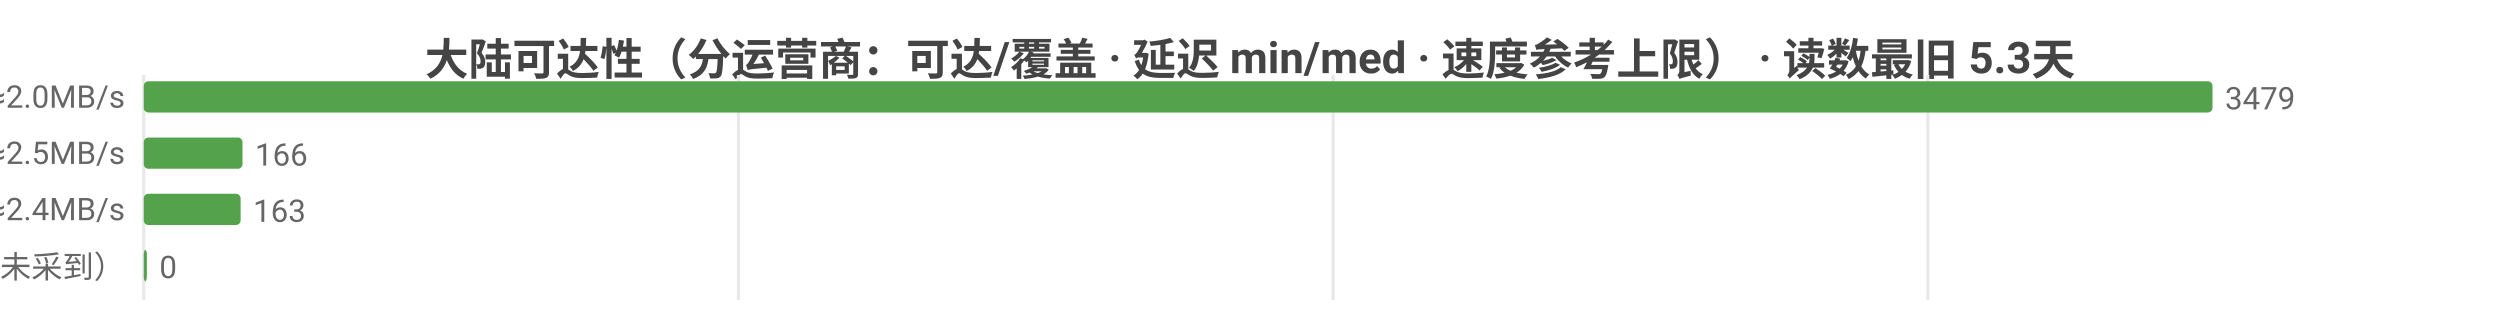
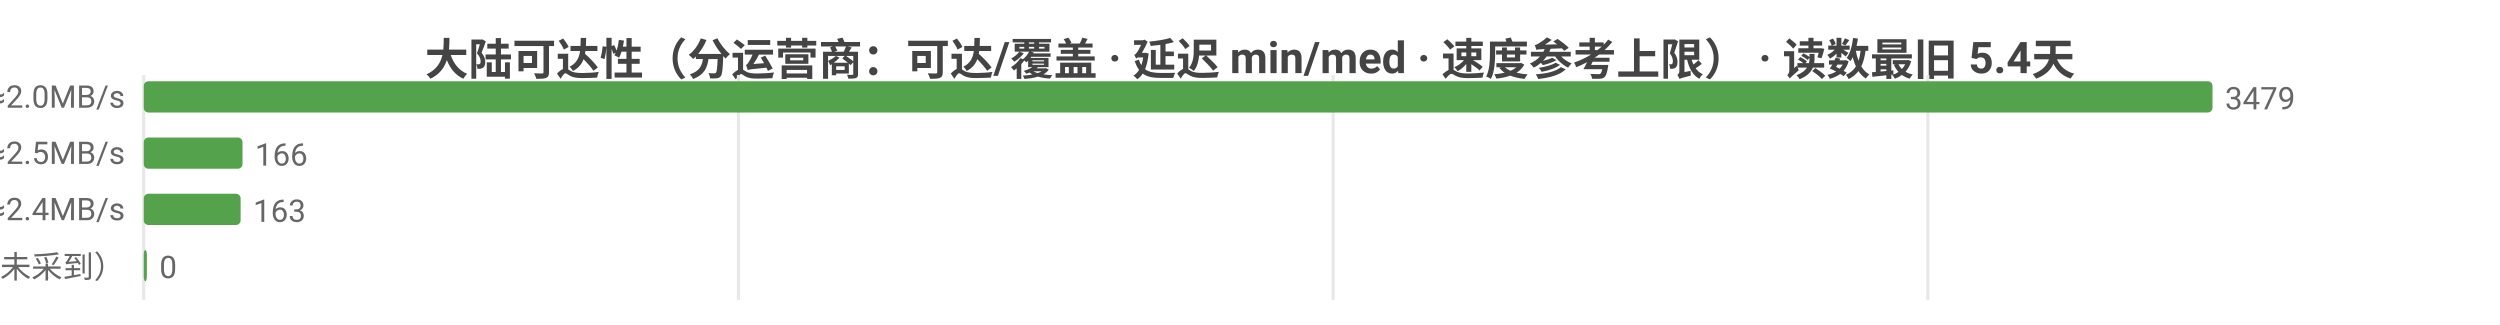
<svg xmlns="http://www.w3.org/2000/svg" width="800" height="104" viewBox="0 0 800 104">
  <rect width="800" height="104" fill="#ffffff" />
  <style>text{font-family:system-ui,-apple-system,'Segoe UI',Roboto,'PingFang SC','Microsoft YaHei','Noto Sans CJK SC',sans-serif}.g{stroke:#e8e8e8;stroke-width:1}.a{stroke:#999;stroke-width:1}.t{font-size:10px;fill:#666}.m{font-size:10px;text-anchor:middle;fill:#666}.e{font-size:10px;text-anchor:end;fill:#666}.l{font-size:11px;fill:#333}.tt{font-size:14px;font-weight:600;text-anchor:middle;fill:#444}.em{font-size:13px;text-anchor:middle;fill:#999}</style>
-   <text class="tt" x="400.0" y="24">大陆可达性（分运营商：可达/覆盖 · 延迟 min/med · 速度参考上限） · 读数最旧 5.3天</text>
+   <text class="tt" x="400.0" y="24">大陆可达性（分运营商：可达/覆盖 · 延迟 min/med · 速度参考上限） · 读数最旧 5.4天</text>
  <line class="g" x1="46" y1="24" x2="46" y2="96" />
  <line class="g" x1="236.3" y1="24" x2="236.3" y2="96" />
  <line class="g" x1="426.6" y1="24" x2="426.6" y2="96" />
  <line class="g" x1="616.9" y1="24" x2="616.9" y2="96" />
  <text class="e" x="40" y="35">中国电信  可达 3479/3479  min41/med240ms  ≈2.0MB/s</text>
  <rect x="46" y="26" width="662" height="10" fill="#54a24b" rx="1.5" />
  <text class="t" x="712" y="35">3479</text>
  <text class="e" x="40" y="53">中国联通  可达 166/166  min152/med194ms  ≈2.5MB/s</text>
  <rect x="46" y="44" width="31.6" height="10" fill="#54a24b" rx="1.5" />
  <text class="t" x="81.6" y="53">166</text>
  <text class="e" x="40" y="71">中国移动  可达 163/163  min160/med202ms  ≈2.4MB/s</text>
  <rect x="46" y="62" width="31.0" height="10" fill="#54a24b" rx="1.5" />
  <text class="t" x="81.0" y="71">163</text>
  <text class="e" x="40" y="89">中国多线  暂无 per-ISP 读数（未采到）</text>
  <rect x="46" y="80" width="1" height="10" fill="#54a24b" rx="1.5" />
  <text class="t" x="51" y="89">0</text>
</svg>
